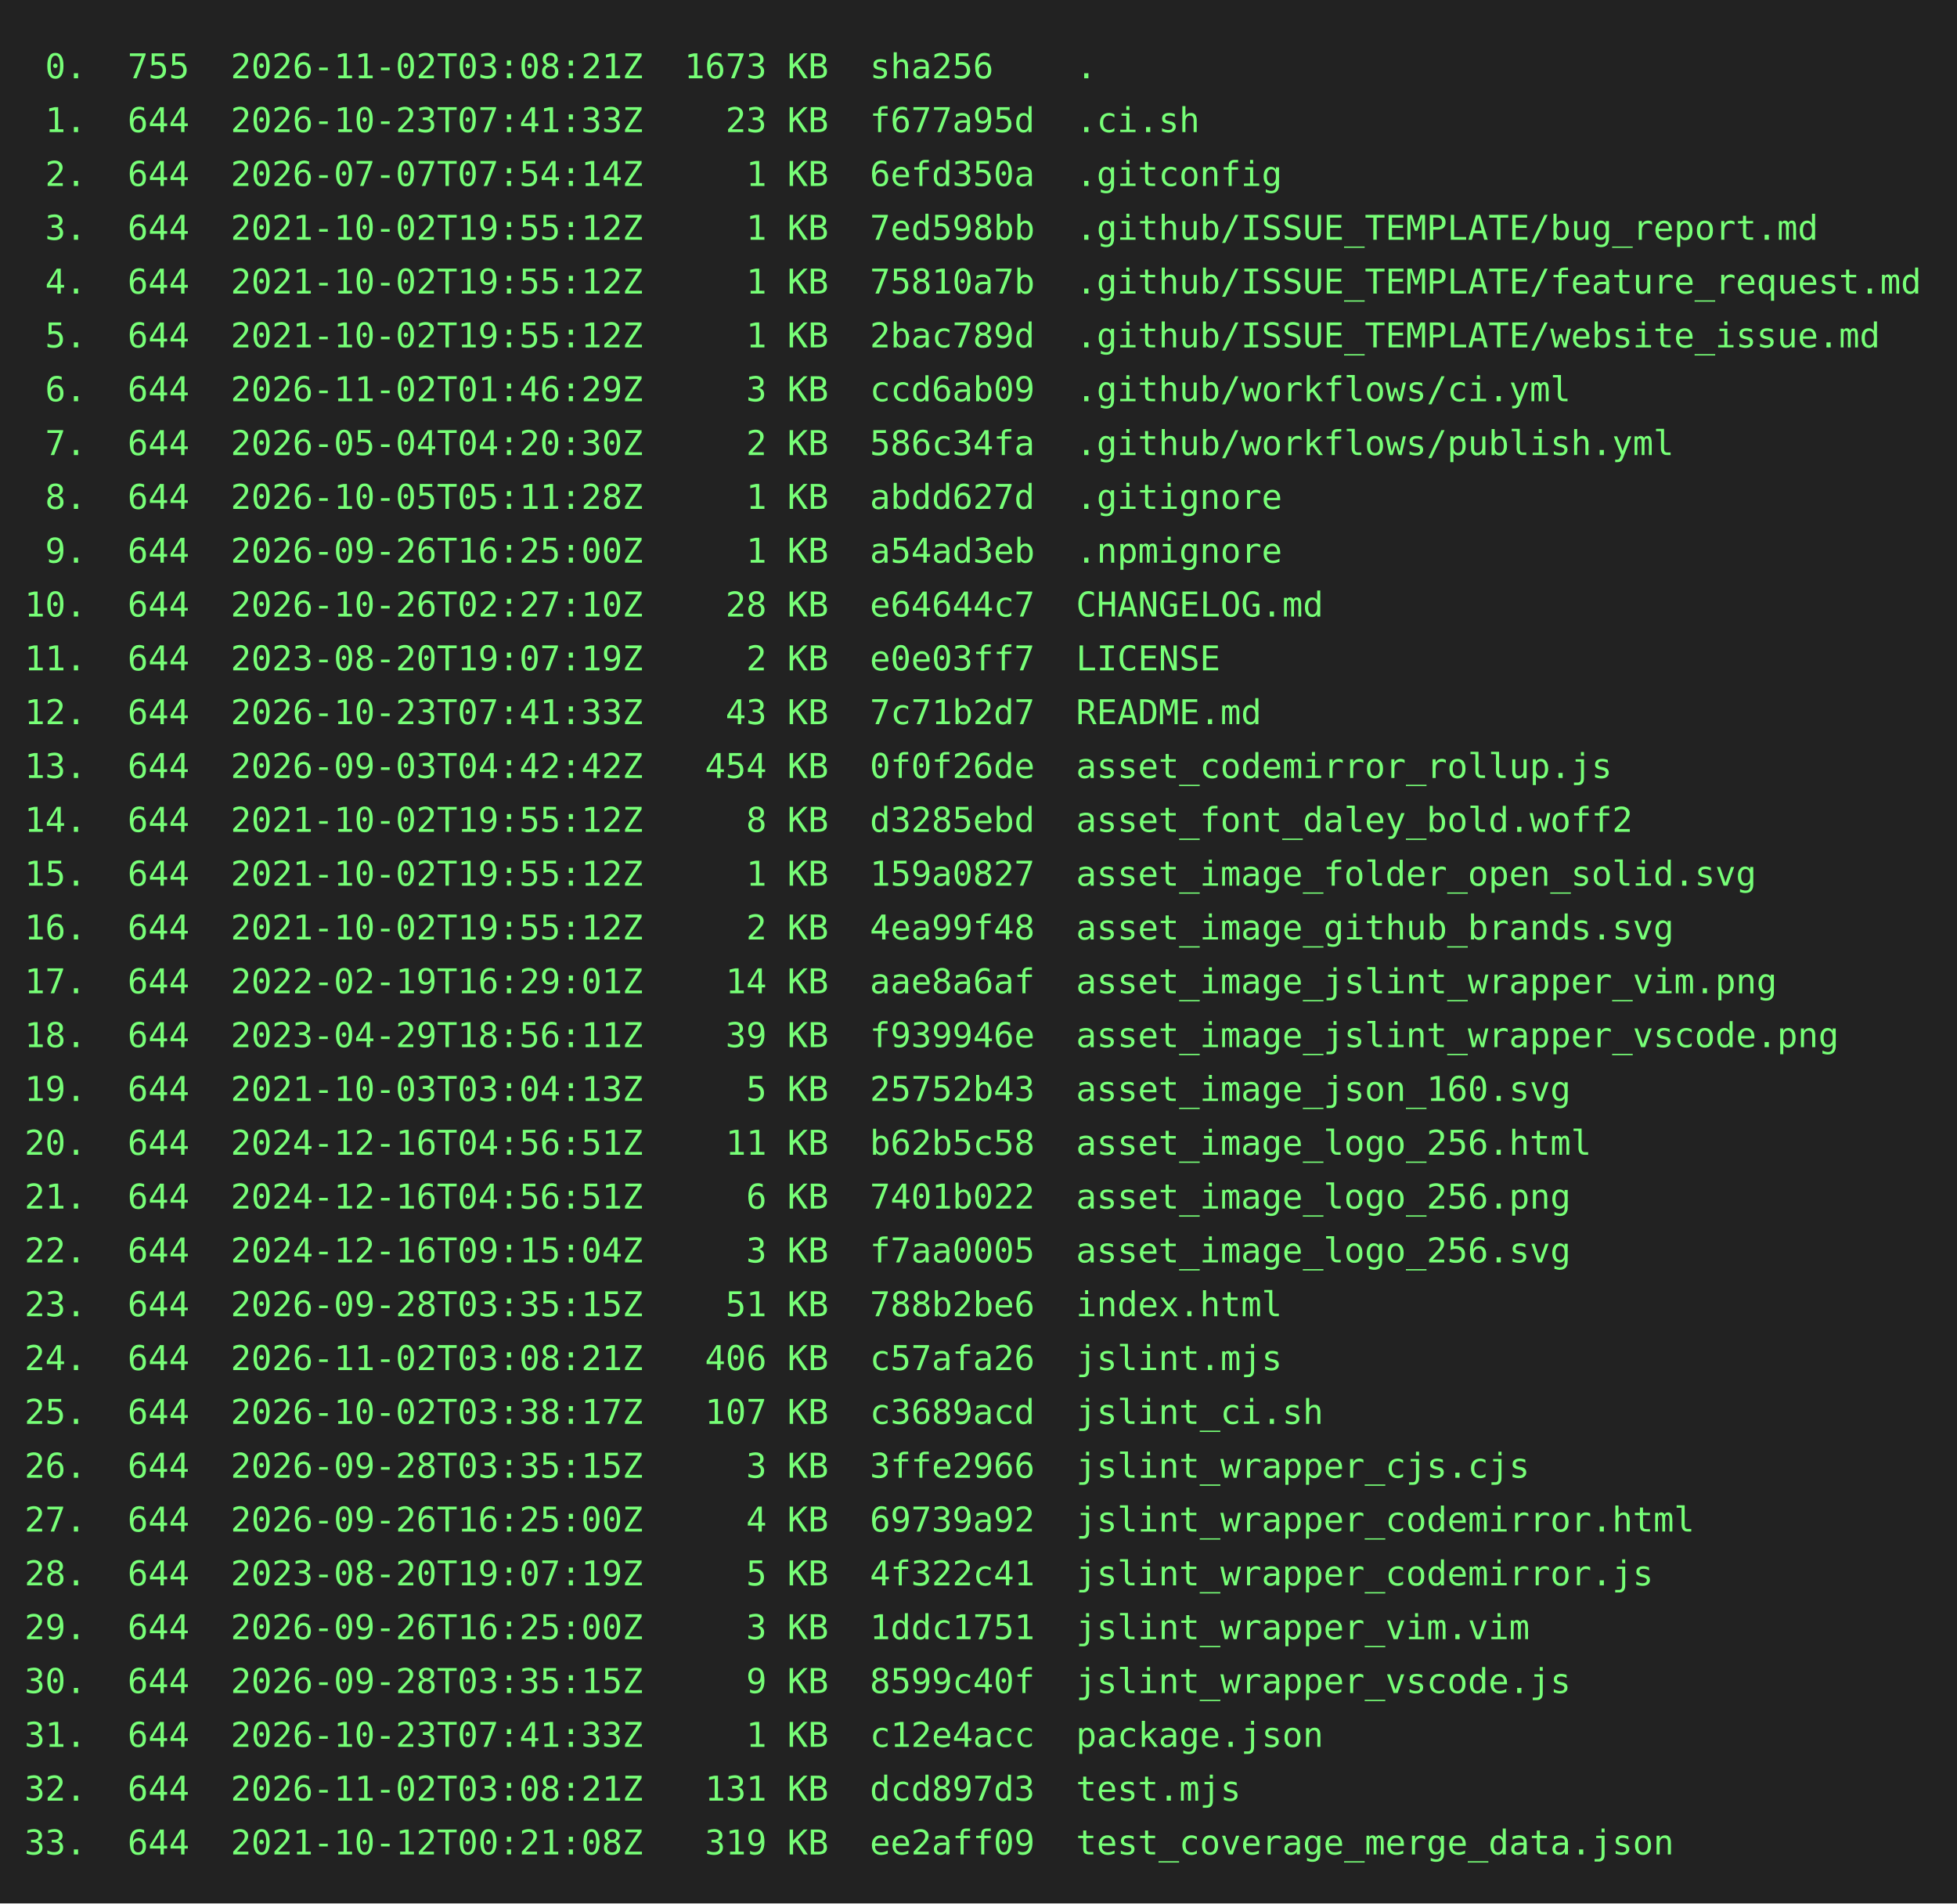
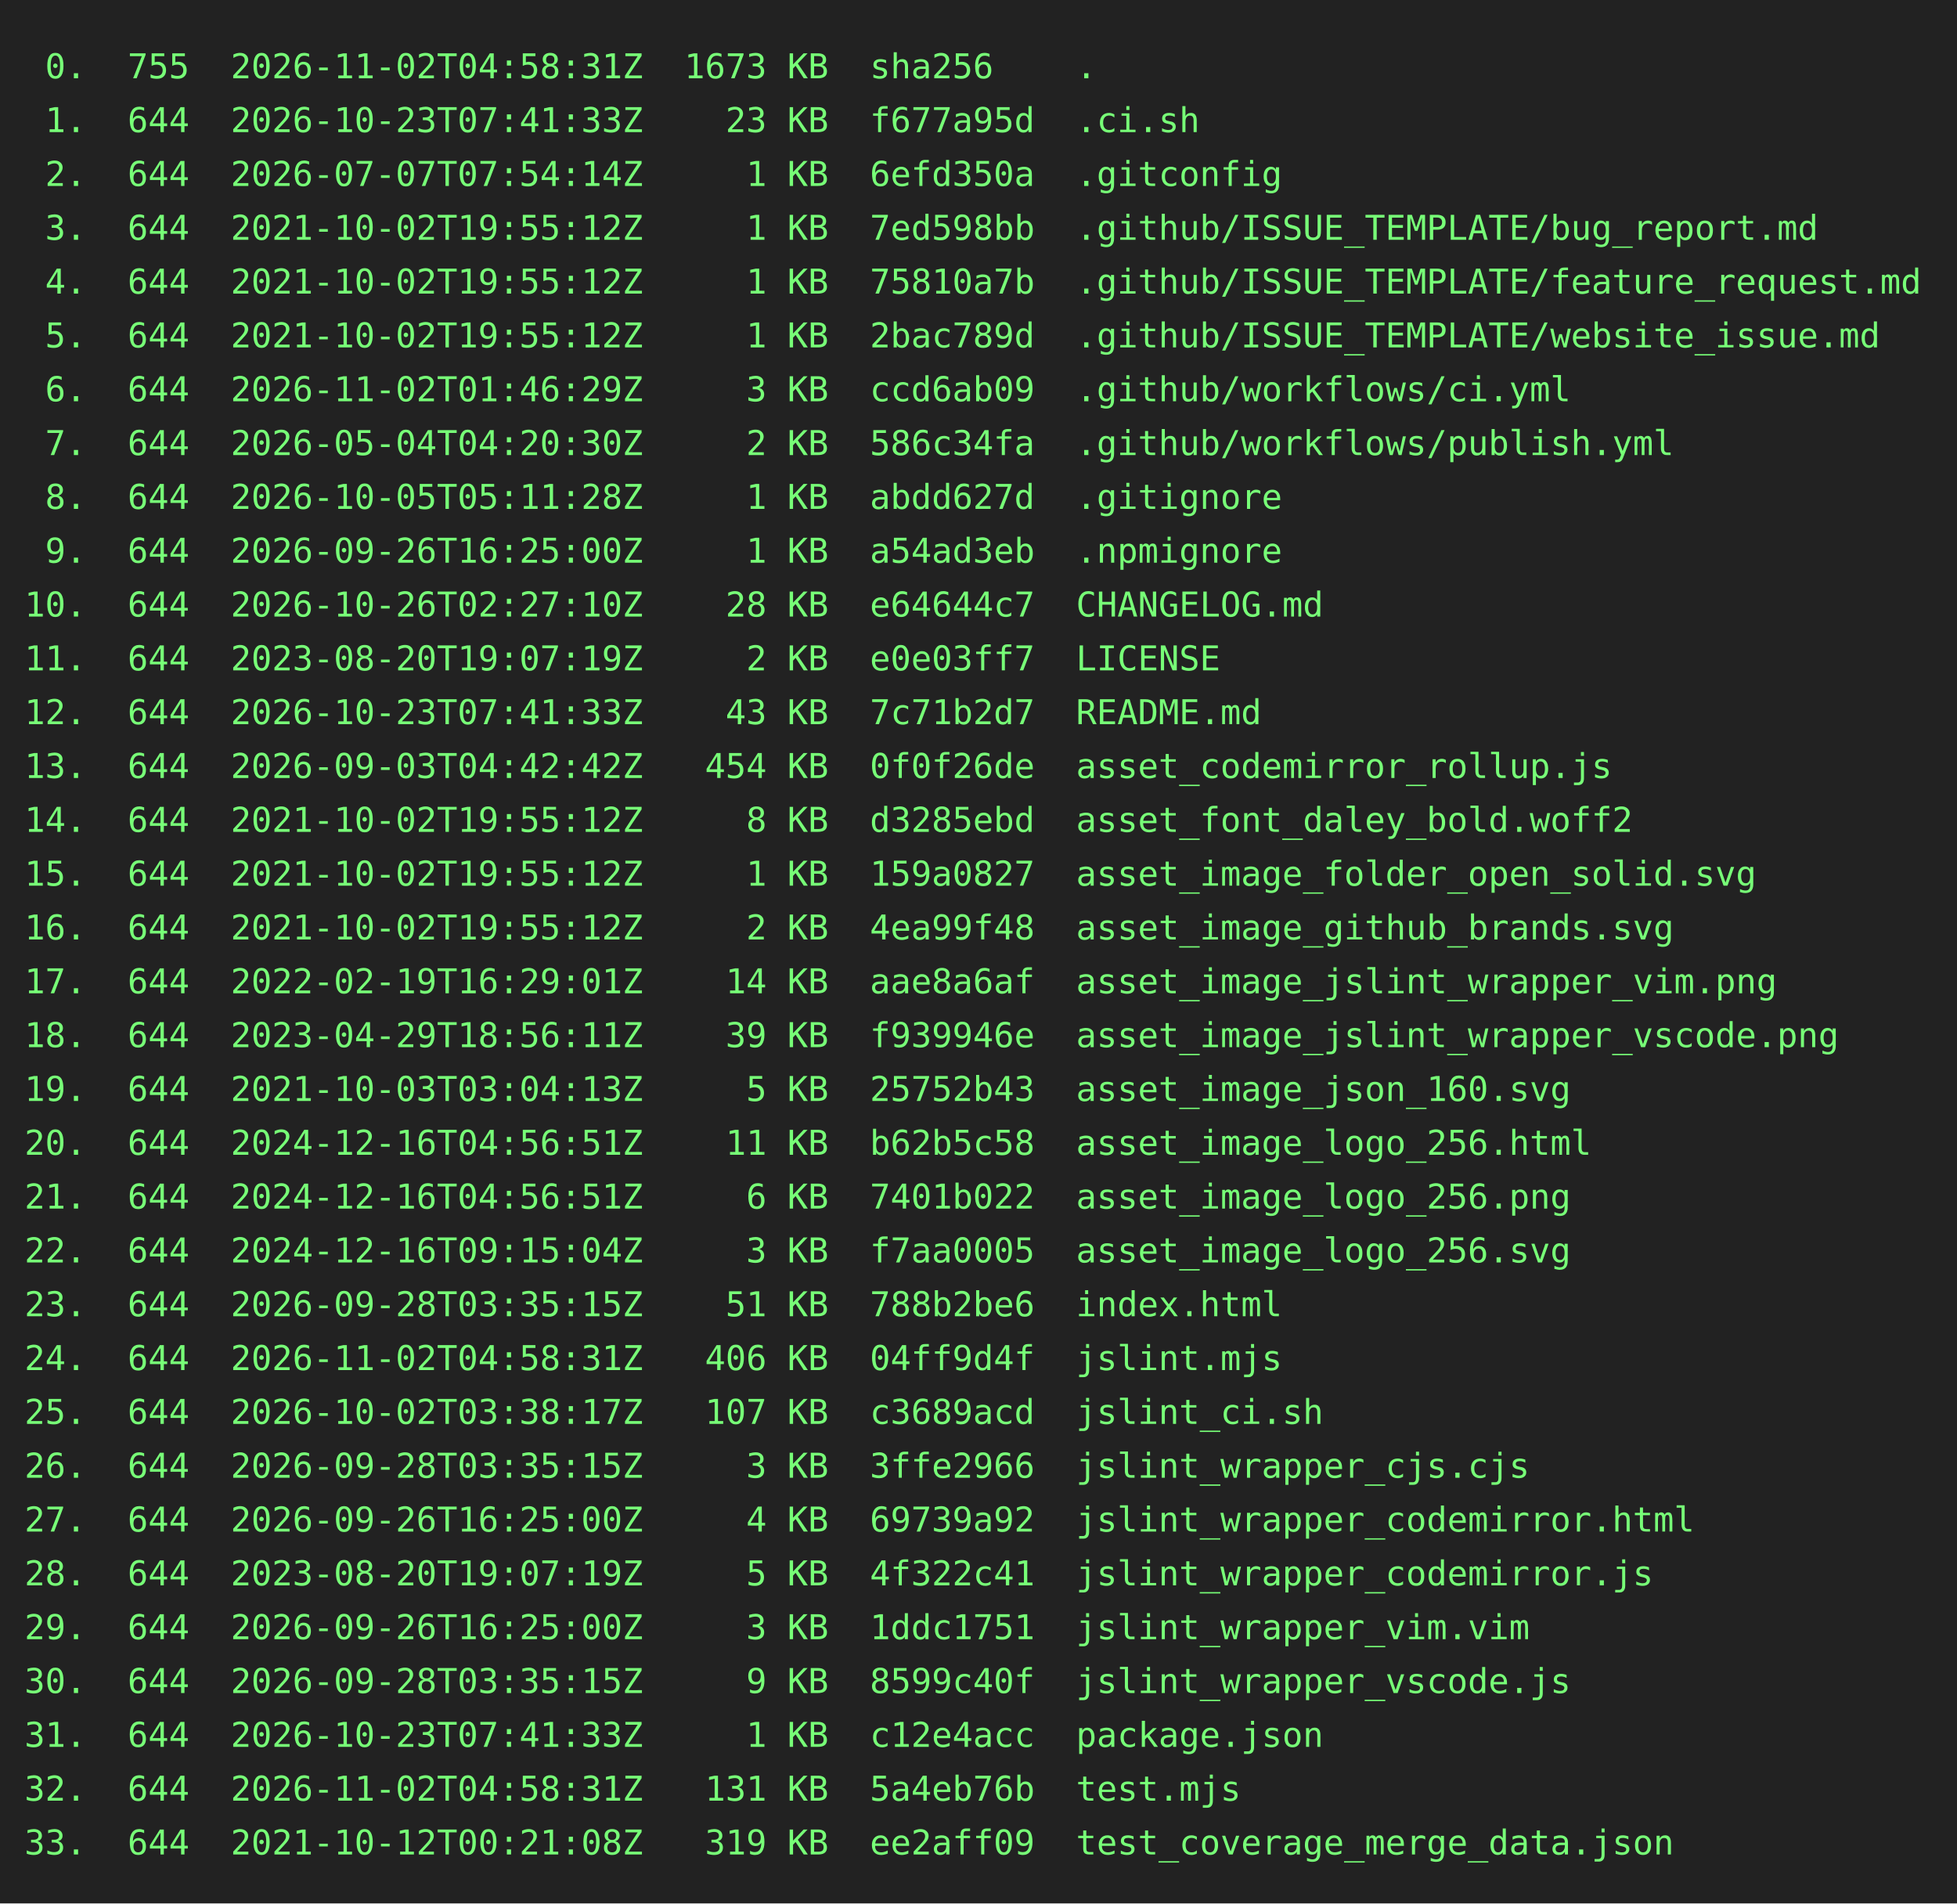
<svg xmlns="http://www.w3.org/2000/svg" height="778" width="800">
  <rect height="778" fill="#222" width="800" />
  <text fill="#7f7" font-family="consolas, menlo, monospace" font-size="14" xml:space="preserve">
-     <tspan lengthAdjust="spacingAndGlyphs" textLength="768" x="10" y="32"> 0.  755  2026-11-02T03:08:21Z  1673 KB  sha256    .                                             </tspan>
+     <tspan lengthAdjust="spacingAndGlyphs" textLength="768" x="10" y="32"> 0.  755  2026-11-02T04:58:31Z  1673 KB  sha256    .                                             </tspan>
    <tspan lengthAdjust="spacingAndGlyphs" textLength="768" x="10" y="54"> 1.  644  2026-10-23T07:41:33Z    23 KB  f677a95d  .ci.sh                                        </tspan>
    <tspan lengthAdjust="spacingAndGlyphs" textLength="768" x="10" y="76"> 2.  644  2026-07-07T07:54:14Z     1 KB  6efd350a  .gitconfig                                    </tspan>
    <tspan lengthAdjust="spacingAndGlyphs" textLength="768" x="10" y="98"> 3.  644  2021-10-02T19:55:12Z     1 KB  7ed598bb  .github/ISSUE_TEMPLATE/bug_report.md          </tspan>
    <tspan lengthAdjust="spacingAndGlyphs" textLength="768" x="10" y="120"> 4.  644  2021-10-02T19:55:12Z     1 KB  75810a7b  .github/ISSUE_TEMPLATE/feature_request.md     </tspan>
    <tspan lengthAdjust="spacingAndGlyphs" textLength="768" x="10" y="142"> 5.  644  2021-10-02T19:55:12Z     1 KB  2bac789d  .github/ISSUE_TEMPLATE/website_issue.md       </tspan>
    <tspan lengthAdjust="spacingAndGlyphs" textLength="768" x="10" y="164"> 6.  644  2026-11-02T01:46:29Z     3 KB  ccd6ab09  .github/workflows/ci.yml                      </tspan>
    <tspan lengthAdjust="spacingAndGlyphs" textLength="768" x="10" y="186"> 7.  644  2026-05-04T04:20:30Z     2 KB  586c34fa  .github/workflows/publish.yml                 </tspan>
    <tspan lengthAdjust="spacingAndGlyphs" textLength="768" x="10" y="208"> 8.  644  2026-10-05T05:11:28Z     1 KB  abdd627d  .gitignore                                    </tspan>
    <tspan lengthAdjust="spacingAndGlyphs" textLength="768" x="10" y="230"> 9.  644  2026-09-26T16:25:00Z     1 KB  a54ad3eb  .npmignore                                    </tspan>
    <tspan lengthAdjust="spacingAndGlyphs" textLength="768" x="10" y="252">10.  644  2026-10-26T02:27:10Z    28 KB  e64644c7  CHANGELOG.md                                  </tspan>
    <tspan lengthAdjust="spacingAndGlyphs" textLength="768" x="10" y="274">11.  644  2023-08-20T19:07:19Z     2 KB  e0e03ff7  LICENSE                                       </tspan>
    <tspan lengthAdjust="spacingAndGlyphs" textLength="768" x="10" y="296">12.  644  2026-10-23T07:41:33Z    43 KB  7c71b2d7  README.md                                     </tspan>
    <tspan lengthAdjust="spacingAndGlyphs" textLength="768" x="10" y="318">13.  644  2026-09-03T04:42:42Z   454 KB  0f0f26de  asset_codemirror_rollup.js                    </tspan>
    <tspan lengthAdjust="spacingAndGlyphs" textLength="768" x="10" y="340">14.  644  2021-10-02T19:55:12Z     8 KB  d3285ebd  asset_font_daley_bold.woff2                   </tspan>
    <tspan lengthAdjust="spacingAndGlyphs" textLength="768" x="10" y="362">15.  644  2021-10-02T19:55:12Z     1 KB  159a0827  asset_image_folder_open_solid.svg             </tspan>
    <tspan lengthAdjust="spacingAndGlyphs" textLength="768" x="10" y="384">16.  644  2021-10-02T19:55:12Z     2 KB  4ea99f48  asset_image_github_brands.svg                 </tspan>
    <tspan lengthAdjust="spacingAndGlyphs" textLength="768" x="10" y="406">17.  644  2022-02-19T16:29:01Z    14 KB  aae8a6af  asset_image_jslint_wrapper_vim.png            </tspan>
    <tspan lengthAdjust="spacingAndGlyphs" textLength="768" x="10" y="428">18.  644  2023-04-29T18:56:11Z    39 KB  f939946e  asset_image_jslint_wrapper_vscode.png         </tspan>
    <tspan lengthAdjust="spacingAndGlyphs" textLength="768" x="10" y="450">19.  644  2021-10-03T03:04:13Z     5 KB  25752b43  asset_image_json_160.svg                      </tspan>
    <tspan lengthAdjust="spacingAndGlyphs" textLength="768" x="10" y="472">20.  644  2024-12-16T04:56:51Z    11 KB  b62b5c58  asset_image_logo_256.html                     </tspan>
    <tspan lengthAdjust="spacingAndGlyphs" textLength="768" x="10" y="494">21.  644  2024-12-16T04:56:51Z     6 KB  7401b022  asset_image_logo_256.png                      </tspan>
    <tspan lengthAdjust="spacingAndGlyphs" textLength="768" x="10" y="516">22.  644  2024-12-16T09:15:04Z     3 KB  f7aa0005  asset_image_logo_256.svg                      </tspan>
    <tspan lengthAdjust="spacingAndGlyphs" textLength="768" x="10" y="538">23.  644  2026-09-28T03:35:15Z    51 KB  788b2be6  index.html                                    </tspan>
-     <tspan lengthAdjust="spacingAndGlyphs" textLength="768" x="10" y="560">24.  644  2026-11-02T03:08:21Z   406 KB  c57afa26  jslint.mjs                                    </tspan>
+     <tspan lengthAdjust="spacingAndGlyphs" textLength="768" x="10" y="560">24.  644  2026-11-02T04:58:31Z   406 KB  04ff9d4f  jslint.mjs                                    </tspan>
    <tspan lengthAdjust="spacingAndGlyphs" textLength="768" x="10" y="582">25.  644  2026-10-02T03:38:17Z   107 KB  c3689acd  jslint_ci.sh                                  </tspan>
    <tspan lengthAdjust="spacingAndGlyphs" textLength="768" x="10" y="604">26.  644  2026-09-28T03:35:15Z     3 KB  3ffe2966  jslint_wrapper_cjs.cjs                        </tspan>
    <tspan lengthAdjust="spacingAndGlyphs" textLength="768" x="10" y="626">27.  644  2026-09-26T16:25:00Z     4 KB  69739a92  jslint_wrapper_codemirror.html                </tspan>
    <tspan lengthAdjust="spacingAndGlyphs" textLength="768" x="10" y="648">28.  644  2023-08-20T19:07:19Z     5 KB  4f322c41  jslint_wrapper_codemirror.js                  </tspan>
    <tspan lengthAdjust="spacingAndGlyphs" textLength="768" x="10" y="670">29.  644  2026-09-26T16:25:00Z     3 KB  1ddc1751  jslint_wrapper_vim.vim                        </tspan>
    <tspan lengthAdjust="spacingAndGlyphs" textLength="768" x="10" y="692">30.  644  2026-09-28T03:35:15Z     9 KB  8599c40f  jslint_wrapper_vscode.js                      </tspan>
    <tspan lengthAdjust="spacingAndGlyphs" textLength="768" x="10" y="714">31.  644  2026-10-23T07:41:33Z     1 KB  c12e4acc  package.json                                  </tspan>
-     <tspan lengthAdjust="spacingAndGlyphs" textLength="768" x="10" y="736">32.  644  2026-11-02T03:08:21Z   131 KB  dcd897d3  test.mjs                                      </tspan>
+     <tspan lengthAdjust="spacingAndGlyphs" textLength="768" x="10" y="736">32.  644  2026-11-02T04:58:31Z   131 KB  5a4eb76b  test.mjs                                      </tspan>
    <tspan lengthAdjust="spacingAndGlyphs" textLength="768" x="10" y="758">33.  644  2021-10-12T00:21:08Z   319 KB  ee2aff09  test_coverage_merge_data.json                 </tspan>
  </text>
</svg>
